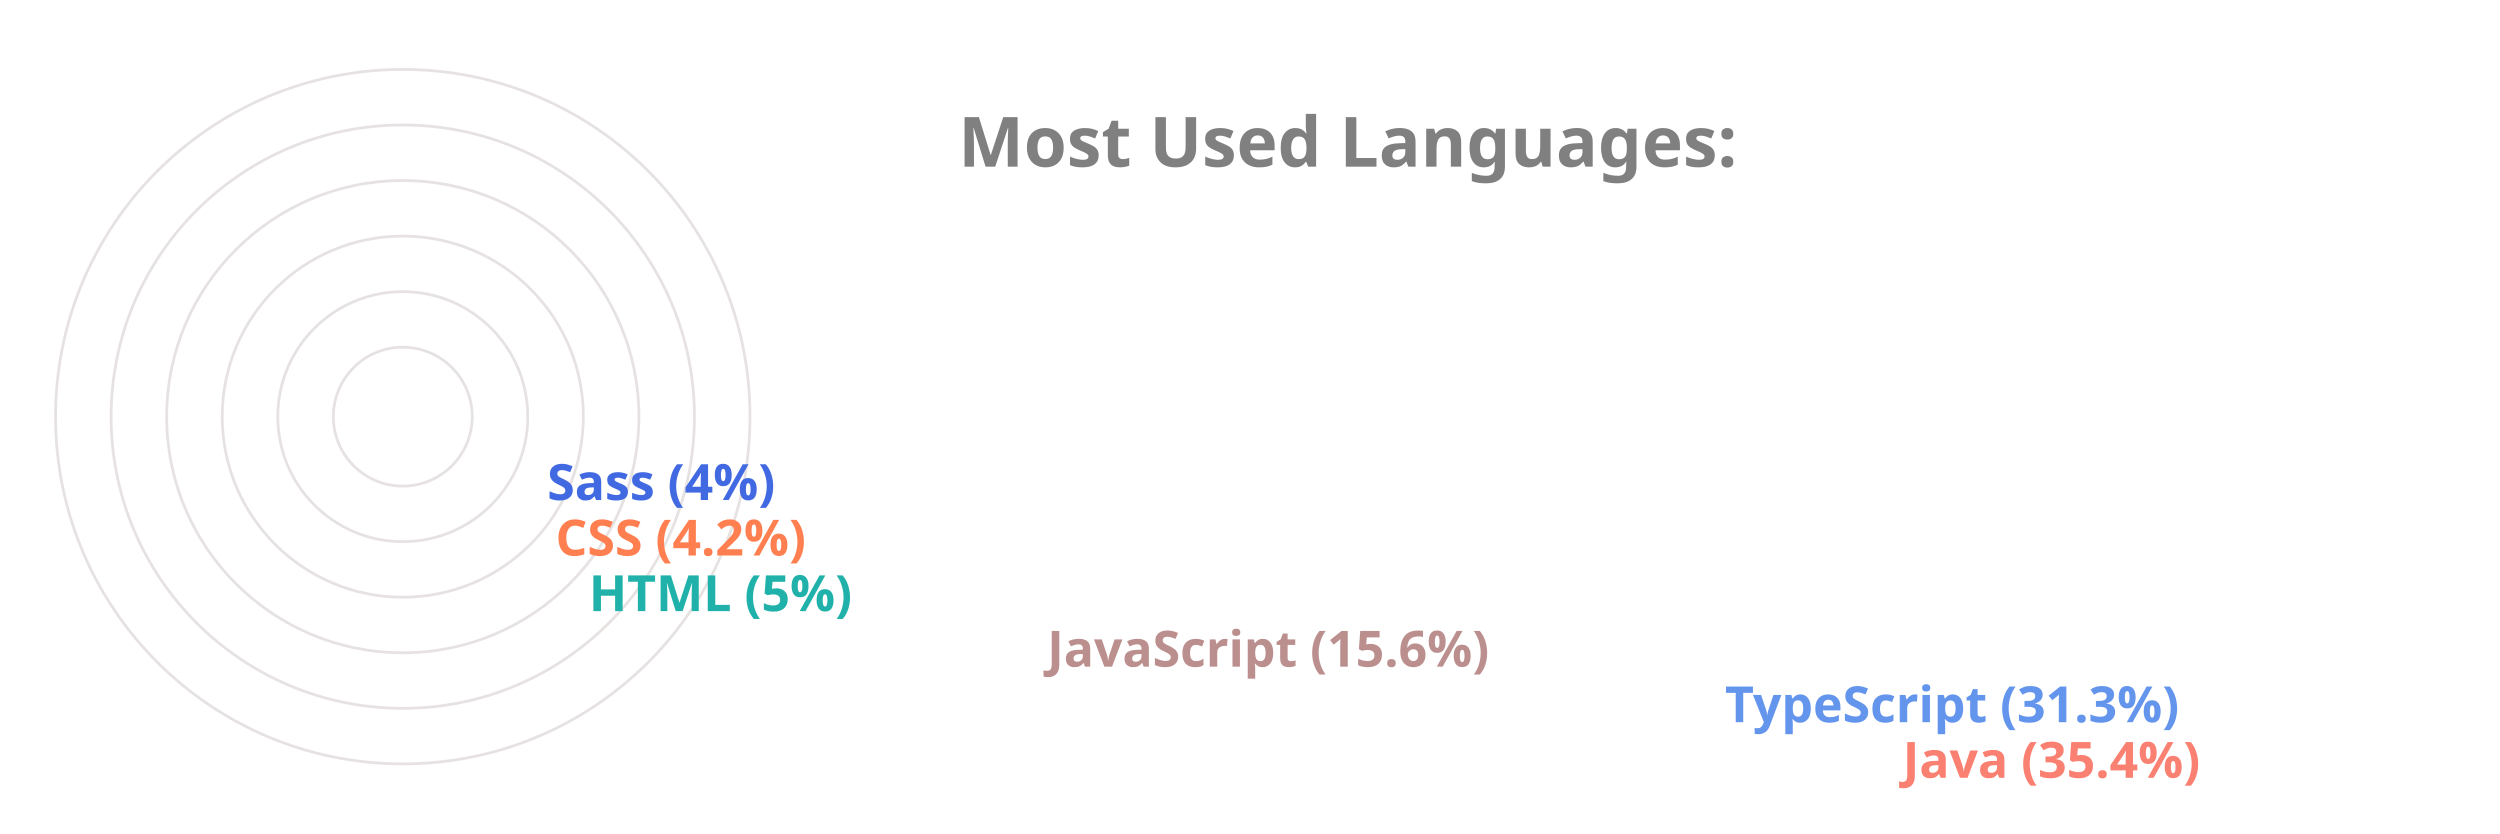
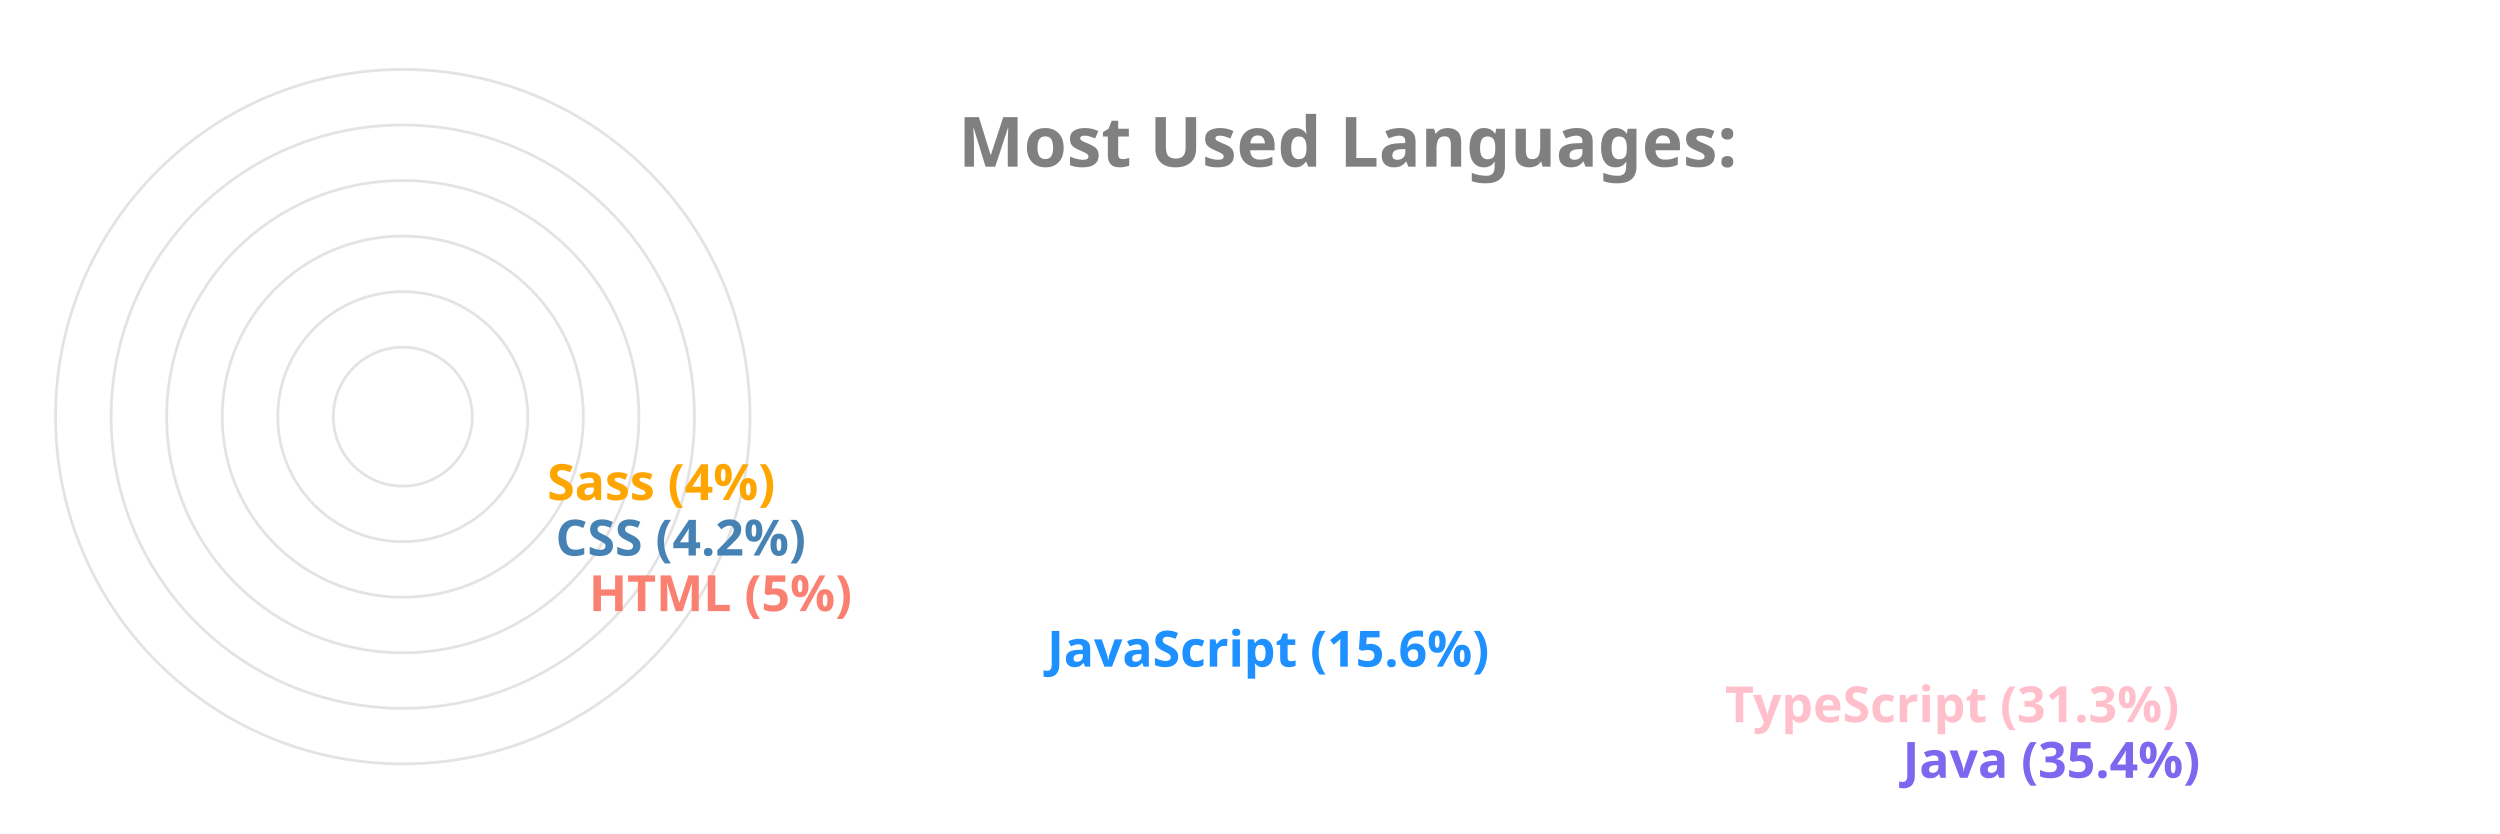
<svg xmlns="http://www.w3.org/2000/svg" viewBox="0 0 650 300" height="200px" width="600px">
  <style>
		.label {
			font: bold 25px sans-serif;
			color: #404040;
			-webkit-text-stroke: 1px white;
	  	}
		.name {
			font: bold 18px sans-serif;
			color: #404040;
	  	}

		.line {
			stroke-dasharray: 1000;
			stroke-dashoffset: 1000;
			animation: dash 3.5s ease-in-out forwards;	
			animation-iteration-count: infinite;
			animation-direction: alternate-reverse;
		}

		.path {
			stroke-dasharray: 1000;
			stroke-dashoffset: 1000;
			animation: dash 3.5s ease-in-out forwards;	
			animation-iteration-count: infinite;
			animation-direction: alternate-reverse;
		}
		  
		@keyframes dash {
			to {
				stroke-dashoffset: 0;
			}
		}

	</style>
  <g stroke="#E6E2E1" fill="none" stroke-width="1">
    <circle cx="20" cy="150" r="125" />
    <circle cx="20" cy="150" r="105" />
    <circle cx="20" cy="150" r="85" />
    <circle cx="20" cy="150" r="65" />
    <circle cx="20" cy="150" r="45" />
    <circle cx="20" cy="150" r="25" />
  </g>
  <g fill="none" stroke-width="20" class="line">
-     <line x2="550" y2="275" x1="20" y1="275" stroke="Salmon" />
-     <line x2="486" y2="255" x1="20" y1="255" stroke="CornflowerBlue" />
-     <line x2="242" y2="235" x1="20" y1="235" stroke="RosyBrown" />
-     <line x2="77" y2="215" x1="20" y1="215" stroke="LightSeaGreen" />
-     <line x2="65" y2="195" x1="20" y1="195" stroke="Coral" />
-     <line x2="62" y2="175" x1="20" y1="175" stroke="RoyalBlue" />
+     <line x2="550" y2="275" x1="20" y1="275" stroke="MediumSlateBlue" />
+     <line x2="486" y2="255" x1="20" y1="255" stroke="Pink" />
+     <line x2="242" y2="235" x1="20" y1="235" stroke="DodgerBlue" />
+     <line x2="77" y2="215" x1="20" y1="215" stroke="Salmon" />
+     <line x2="65" y2="195" x1="20" y1="195" stroke="SteelBlue" />
+     <line x2="62" y2="175" x1="20" y1="175" stroke="Orange" />
  </g>
  <g fill="none" stroke-width="20" stroke-linecap="round" class="path">
-     <path d="M 20 275 A 125 125 45 0 1 -82 78" stroke="Salmon" />
-     <path d="M 20 255 A 105 105 45 0 1 -70 95" stroke="CornflowerBlue" />
-     <path d="M 20 235 A 85 85 45 0 1 -61 126" stroke="RosyBrown" />
-     <path d="M 20 215 A 65 65 45 0 1 -44 144" stroke="LightSeaGreen" />
-     <path d="M 20 195 A 45 45 45 0 1 -24 146" stroke="Coral" />
-     <path d="M 20 175 A 25 25 45 0 1 -4 148" stroke="RoyalBlue" />
+     <path d="M 20 275 A 125 125 45 0 1 -82 78" stroke="MediumSlateBlue" />
+     <path d="M 20 255 A 105 105 45 0 1 -70 95" stroke="Pink" />
+     <path d="M 20 235 A 85 85 45 0 1 -61 126" stroke="DodgerBlue" />
+     <path d="M 20 215 A 65 65 45 0 1 -44 144" stroke="Salmon" />
+     <path d="M 20 195 A 45 45 45 0 1 -24 146" stroke="SteelBlue" />
+     <path d="M 20 175 A 25 25 45 0 1 -4 148" stroke="Orange" />
  </g>
  <g class="name">
-     <text x="560" y="280" fill="Salmon">Java (35.4%)</text>
-     <text x="496" y="260" fill="CornflowerBlue">TypeScript (31.3%)</text>
-     <text x="252" y="240" fill="RosyBrown">JavaScript (15.6%)</text>
-     <text x="87" y="220" fill="LightSeaGreen">HTML (5%)</text>
-     <text x="75" y="200" fill="Coral">CSS (4.2%)</text>
-     <text x="72" y="180" fill="RoyalBlue">Sass (4%)</text>
+     <text x="560" y="280" fill="MediumSlateBlue">Java (35.4%)</text>
+     <text x="496" y="260" fill="Pink">TypeScript (31.3%)</text>
+     <text x="252" y="240" fill="DodgerBlue">JavaScript (15.6%)</text>
+     <text x="87" y="220" fill="Salmon">HTML (5%)</text>
+     <text x="75" y="200" fill="SteelBlue">CSS (4.2%)</text>
+     <text x="72" y="180" fill="Orange">Sass (4%)</text>
  </g>
  <g class="label">
    <text x="220" y="60" fill="grey">Most Used Languages:</text>
  </g>
</svg>
